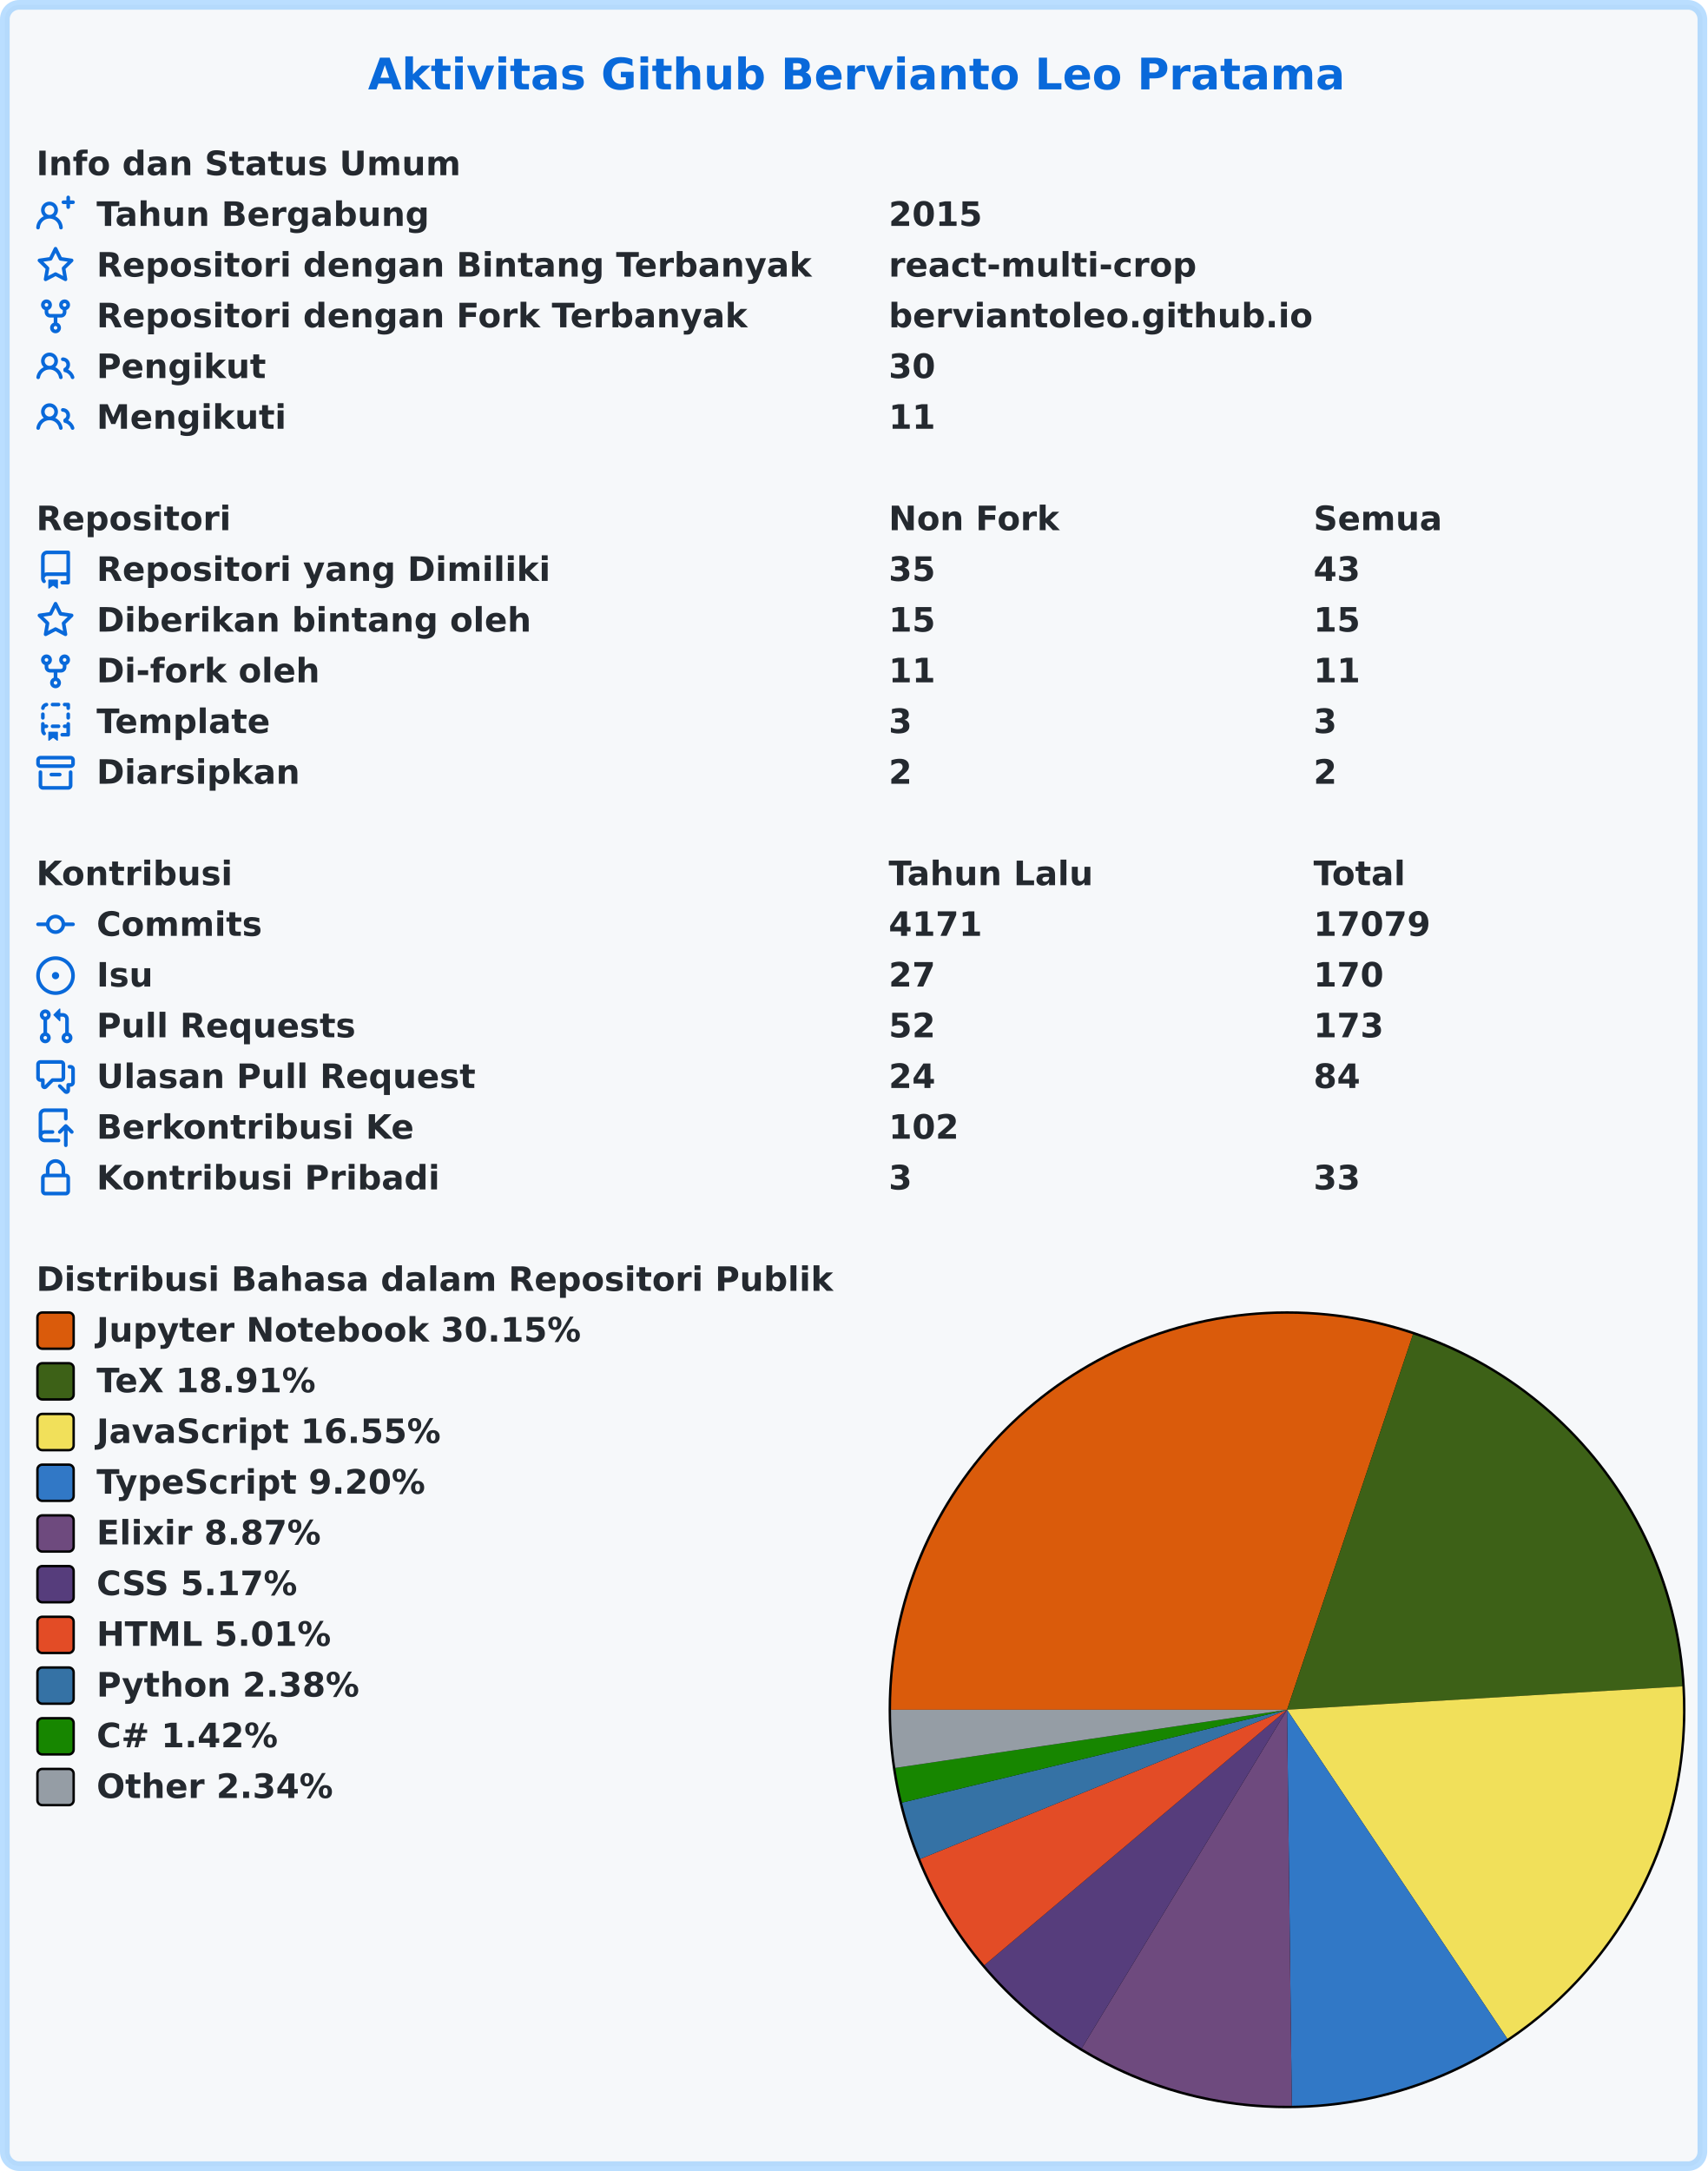
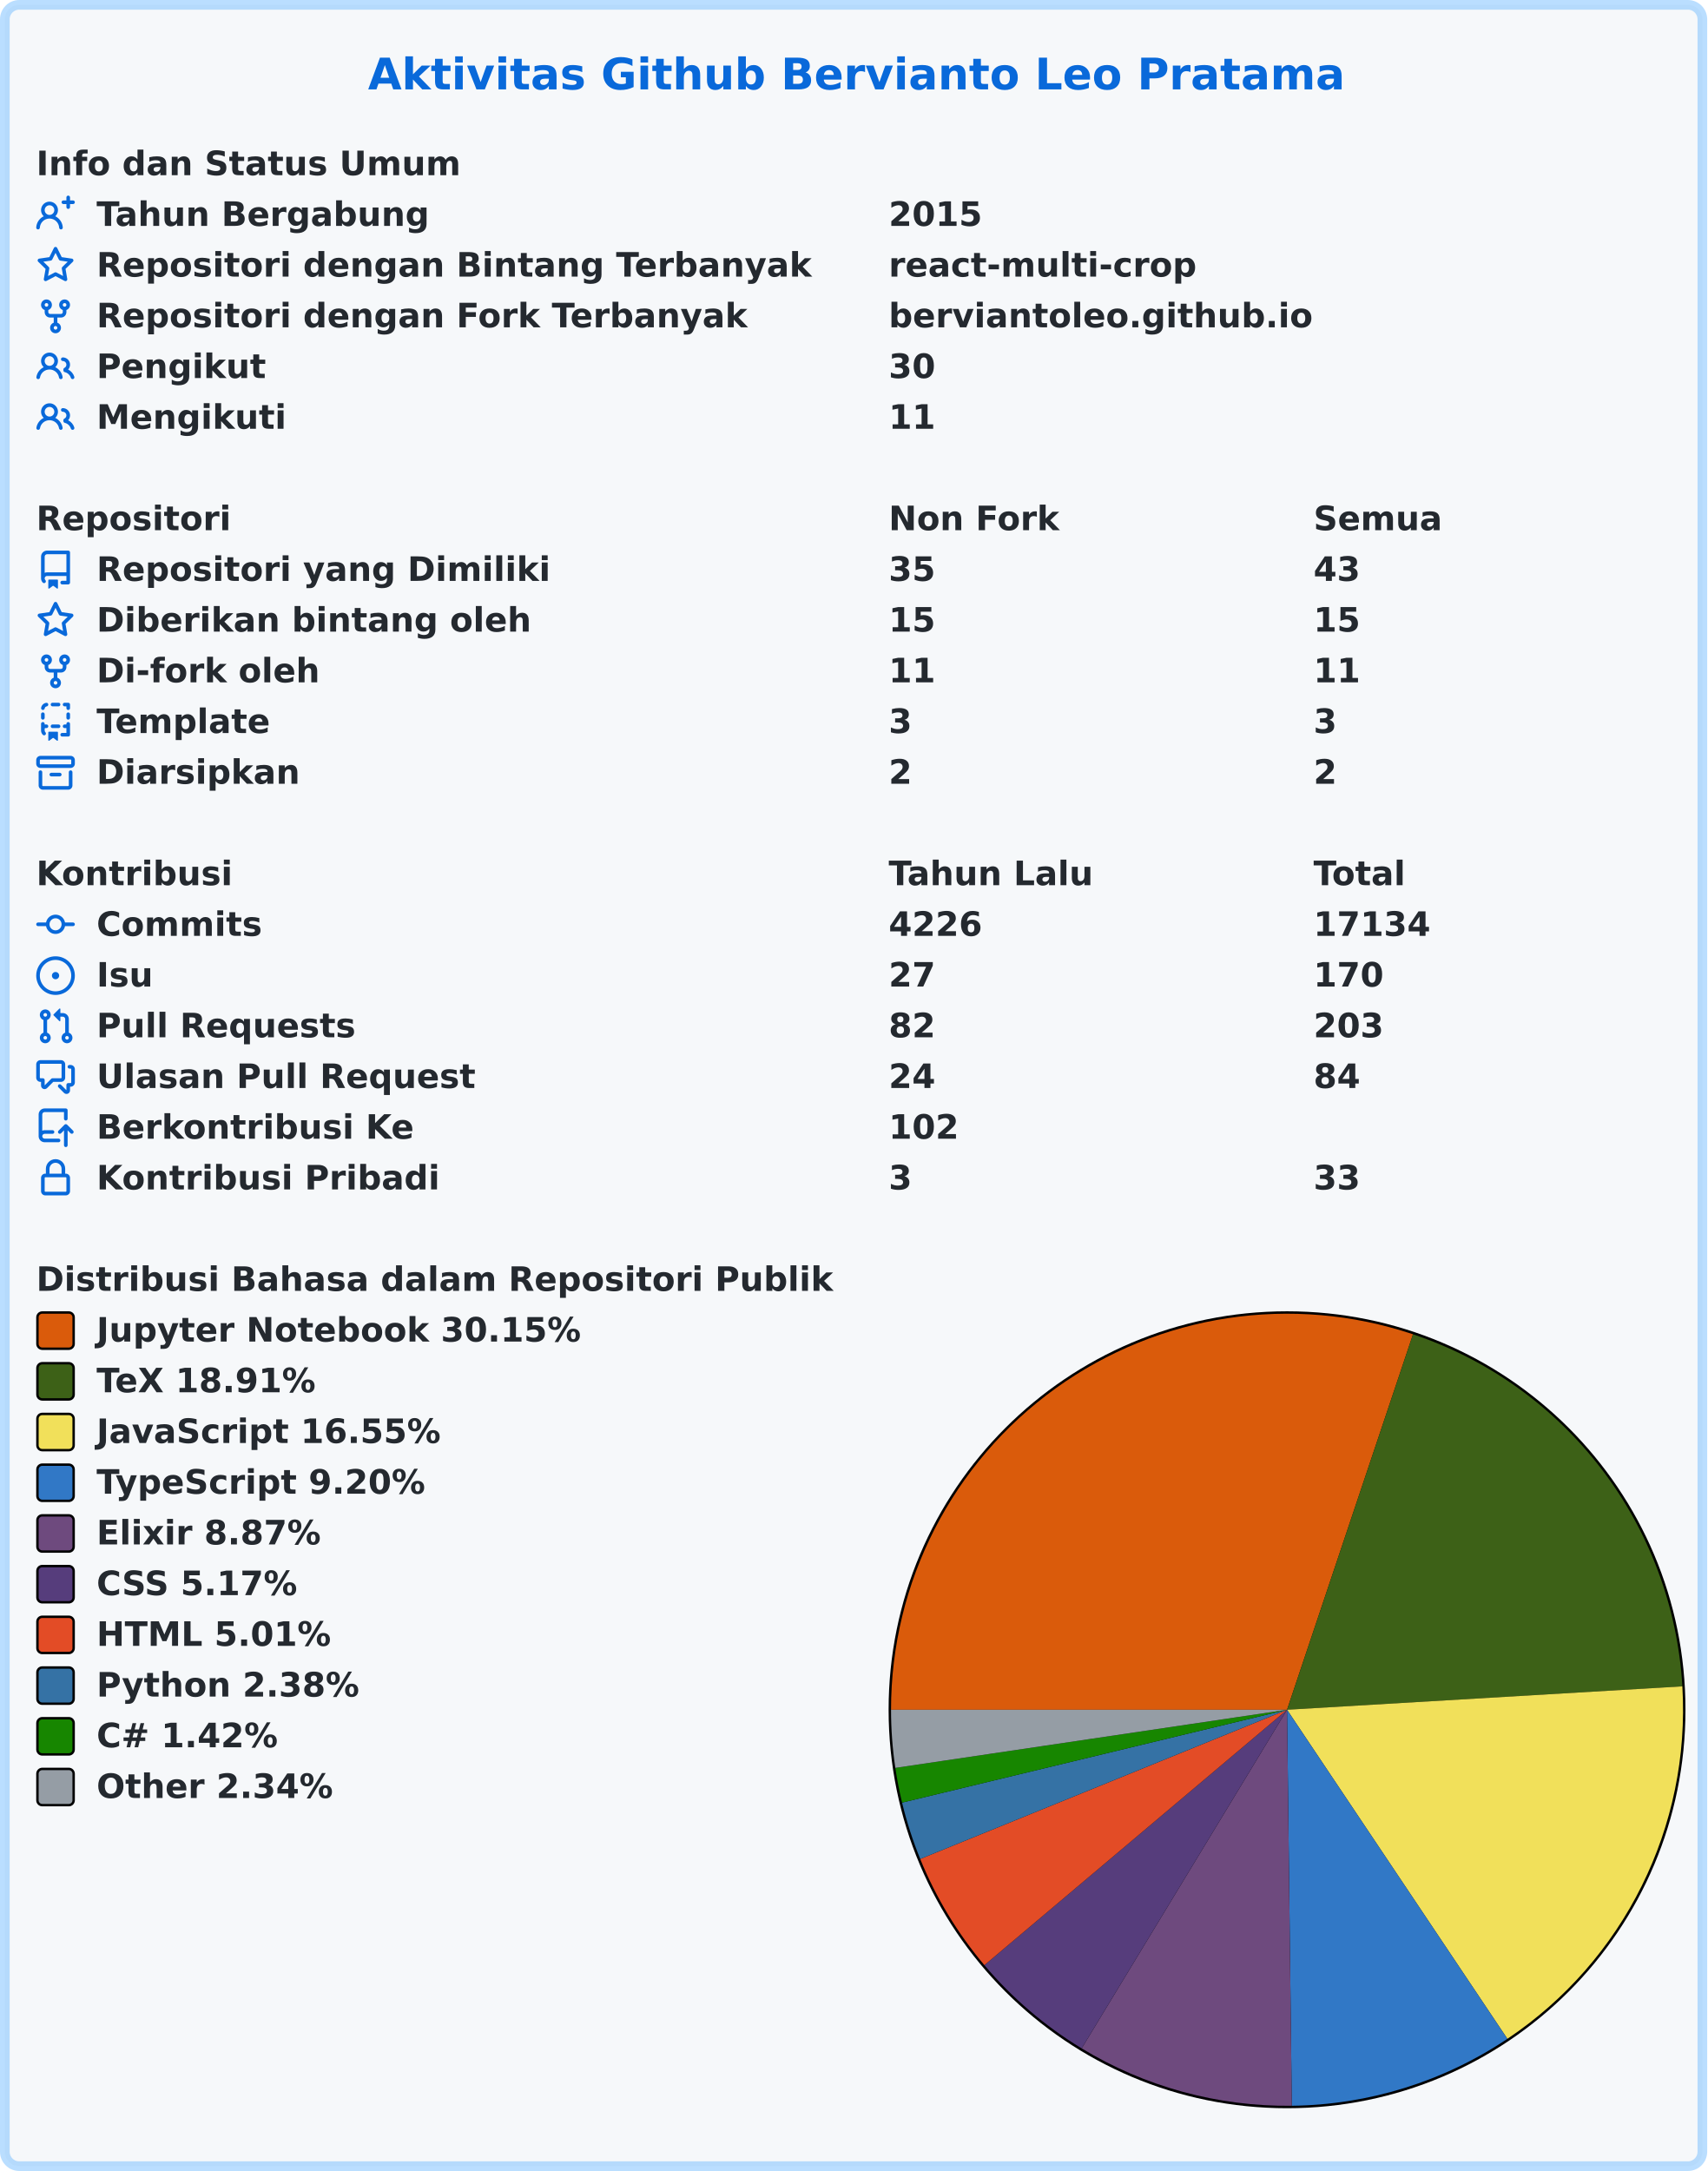
<svg xmlns="http://www.w3.org/2000/svg" width="707" height="899" viewBox="0 0 707 899" lang="id" xml:lang="id">
  <rect x="2" y="2" stroke-width="4" rx="6" width="703" height="895" stroke="rgba(84,174,255,0.4)" fill="#f6f8fa" />
  <g font-weight="600" font-size="110pt" font-family="Verdana,Geneva,DejaVu Sans,sans-serif" text-rendering="geometricPrecision">
    <text x="1239" y="301" lengthAdjust="spacingAndGlyphs" textLength="3261" transform="scale(0.123)" fill="#0969da">Aktivitas Github Bervianto Leo Pratama</text>
    <g transform="translate(0, 60)" fill="#24292f">
      <g transform="translate(15, 0)">
        <g transform="scale(0.095)">
          <text x="0" y="132" textLength="1852" lengthAdjust="spacingAndGlyphs">Info dan Status Umum</text>
        </g>
      </g>
      <g transform="translate(15, 21)">
        <path fill="#0969da" fill-rule="evenodd" d="M13.25 0a.75.75 0 01.75.75V2h1.25a.75.75 0 010 1.5H14v1.25a.75.75 0 01-1.5 0V3.5h-1.25a.75.75 0 010-1.5h1.25V.75a.75.75 0 01.75-.75zM5.5 4a2 2 0 100 4 2 2 0 000-4zm2.4 4.548a3.5 3.5 0 10-4.799 0 5.527 5.527 0 00-3.1 4.66.75.75 0 101.498.085A4.01 4.01 0 015.5 9.5a4.01 4.01 0 014.001 3.793.75.75 0 101.498-.086 5.527 5.527 0 00-3.1-4.659z" />
        <g transform="scale(0.095)">
          <text lengthAdjust="spacingAndGlyphs" textLength="1478" x="263" y="132">Tahun Bergabung</text>
          <text lengthAdjust="spacingAndGlyphs" textLength="420" x="3716" y="132">2015</text>
        </g>
      </g>
      <g transform="translate(15, 42)">
        <path fill="#0969da" fill-rule="evenodd" d="M8 .25a.75.75 0 01.673.418l1.882 3.815 4.21.612a.75.75 0 01.416 1.279l-3.046 2.97.719 4.192a.75.75 0 01-1.088.791L8 12.347l-3.766 1.98a.75.75 0 01-1.088-.79l.72-4.194L.818 6.374a.75.75 0 01.416-1.28l4.21-.611L7.327.668A.75.75 0 018 .25zm0 2.445L6.615 5.5a.75.75 0 01-.564.41l-3.097.45 2.24 2.184a.75.75 0 01.216.664l-.528 3.084 2.769-1.456a.75.75 0 01.698 0l2.77 1.456-.53-3.084a.75.75 0 01.216-.664l2.24-2.183-3.096-.45a.75.75 0 01-.564-.41L8 2.694v.001z" />
        <g transform="scale(0.095)">
          <text lengthAdjust="spacingAndGlyphs" textLength="3126" x="263" y="132">Repositori dengan Bintang Terbanyak</text>
          <text lengthAdjust="spacingAndGlyphs" textLength="1330" x="3716" y="132">react-multi-crop</text>
        </g>
      </g>
      <g transform="translate(15, 63)">
        <path fill="#0969da" fill-rule="evenodd" d="M5 3.25a.75.75 0 11-1.5 0 .75.75 0 011.5 0zm0 2.122a2.25 2.25 0 10-1.5 0v.878A2.25 2.25 0 005.75 8.5h1.5v2.128a2.251 2.251 0 101.5 0V8.5h1.5a2.25 2.25 0 002.25-2.25v-.878a2.25 2.25 0 10-1.5 0v.878a.75.75 0 01-.75.75h-4.5A.75.75 0 015 6.25v-.878zm3.75 7.378a.75.75 0 11-1.5 0 .75.75 0 011.5 0zm3-8.75a.75.75 0 100-1.5.75.75 0 000 1.5z" />
        <g transform="scale(0.095)">
          <text lengthAdjust="spacingAndGlyphs" textLength="2846" x="263" y="132">Repositori dengan Fork Terbanyak</text>
          <text lengthAdjust="spacingAndGlyphs" textLength="1821" x="3716" y="132">berviantoleo.github.io</text>
        </g>
      </g>
      <g transform="translate(15, 84)">
        <path fill="#0969da" fill-rule="evenodd" d="M5.5 3.5a2 2 0 100 4 2 2 0 000-4zM2 5.5a3.5 3.5 0 115.898 2.549 5.507 5.507 0 013.034 4.084.75.75 0 11-1.482.235 4.001 4.001 0 00-7.9 0 .75.75 0 01-1.482-.236A5.507 5.507 0 013.102 8.05 3.49 3.49 0 012 5.5zM11 4a.75.75 0 100 1.5 1.5 1.5 0 01.666 2.844.75.75 0 00-.416.672v.352a.75.75 0 00.574.73c1.2.289 2.162 1.2 2.522 2.372a.75.75 0 101.434-.44 5.01 5.01 0 00-2.56-3.012A3 3 0 0011 4z" />
        <g transform="scale(0.095)">
          <text lengthAdjust="spacingAndGlyphs" textLength="723" x="263" y="132">Pengikut</text>
          <text lengthAdjust="spacingAndGlyphs" textLength="210" x="3716" y="132">30</text>
        </g>
      </g>
      <g transform="translate(15, 105)">
        <path fill="#0969da" fill-rule="evenodd" d="M5.5 3.5a2 2 0 100 4 2 2 0 000-4zM2 5.5a3.5 3.5 0 115.898 2.549 5.507 5.507 0 013.034 4.084.75.75 0 11-1.482.235 4.001 4.001 0 00-7.9 0 .75.75 0 01-1.482-.236A5.507 5.507 0 013.102 8.05 3.49 3.49 0 012 5.5zM11 4a.75.75 0 100 1.5 1.5 1.5 0 01.666 2.844.75.75 0 00-.416.672v.352a.75.75 0 00.574.73c1.2.289 2.162 1.2 2.522 2.372a.75.75 0 101.434-.44 5.01 5.01 0 00-2.56-3.012A3 3 0 0011 4z" />
        <g transform="scale(0.095)">
          <text lengthAdjust="spacingAndGlyphs" textLength="813" x="263" y="132">Mengikuti</text>
          <text lengthAdjust="spacingAndGlyphs" textLength="210" x="3716" y="132">11</text>
        </g>
      </g>
    </g>
    <g transform="translate(0, 207)" fill="#24292f">
      <g transform="translate(15, 0)">
        <g transform="scale(0.095)">
          <text x="0" y="132" textLength="832" lengthAdjust="spacingAndGlyphs">Repositori</text>
          <text x="3716" y="132" textLength="740" lengthAdjust="spacingAndGlyphs">Non Fork</text>
          <text x="5568" y="132" textLength="573" lengthAdjust="spacingAndGlyphs">Semua</text>
        </g>
      </g>
      <g transform="translate(15, 21)">
        <path fill="#0969da" fill-rule="evenodd" d="M2 2.5A2.5 2.5 0 014.5 0h8.75a.75.75 0 01.75.75v12.5a.75.75 0 01-.75.75h-2.5a.75.75 0 110-1.5h1.75v-2h-8a1 1 0 00-.714 1.7.75.75 0 01-1.072 1.05A2.495 2.495 0 012 11.5v-9zm10.5-1V9h-8c-.356 0-.694.074-1 .208V2.5a1 1 0 011-1h8zM5 12.25v3.25a.25.25 0 00.4.2l1.45-1.087a.25.25 0 01.3 0L8.6 15.7a.25.25 0 00.4-.2v-3.25a.25.25 0 00-.25-.25h-3.5a.25.25 0 00-.25.25z" />
        <g transform="scale(0.095)">
          <text lengthAdjust="spacingAndGlyphs" textLength="1962" x="263" y="132">Repositori yang Dimiliki</text>
          <text lengthAdjust="spacingAndGlyphs" textLength="210" x="3716" y="132">35</text>
          <text lengthAdjust="spacingAndGlyphs" textLength="210" x="5568" y="132">43</text>
        </g>
      </g>
      <g transform="translate(15, 42)">
        <path fill="#0969da" fill-rule="evenodd" d="M8 .25a.75.75 0 01.673.418l1.882 3.815 4.21.612a.75.75 0 01.416 1.279l-3.046 2.97.719 4.192a.75.75 0 01-1.088.791L8 12.347l-3.766 1.98a.75.75 0 01-1.088-.79l.72-4.194L.818 6.374a.75.75 0 01.416-1.28l4.21-.611L7.327.668A.75.75 0 018 .25zm0 2.445L6.615 5.5a.75.75 0 01-.564.41l-3.097.45 2.24 2.184a.75.75 0 01.216.664l-.528 3.084 2.769-1.456a.75.75 0 01.698 0l2.77 1.456-.53-3.084a.75.75 0 01.216-.664l2.24-2.183-3.096-.45a.75.75 0 01-.564-.41L8 2.694v.001z" />
        <g transform="scale(0.095)">
          <text lengthAdjust="spacingAndGlyphs" textLength="1887" x="263" y="132">Diberikan bintang oleh</text>
          <text lengthAdjust="spacingAndGlyphs" textLength="210" x="3716" y="132">15</text>
          <text lengthAdjust="spacingAndGlyphs" textLength="210" x="5568" y="132">15</text>
        </g>
      </g>
      <g transform="translate(15, 63)">
        <path fill="#0969da" fill-rule="evenodd" d="M5 3.25a.75.75 0 11-1.5 0 .75.75 0 011.5 0zm0 2.122a2.25 2.25 0 10-1.5 0v.878A2.25 2.25 0 005.75 8.5h1.5v2.128a2.251 2.251 0 101.5 0V8.5h1.5a2.25 2.25 0 002.25-2.25v-.878a2.25 2.25 0 10-1.5 0v.878a.75.75 0 01-.75.75h-4.5A.75.75 0 015 6.25v-.878zm3.75 7.378a.75.75 0 11-1.5 0 .75.75 0 011.5 0zm3-8.75a.75.75 0 100-1.5.75.75 0 000 1.5z" />
        <g transform="scale(0.095)">
          <text lengthAdjust="spacingAndGlyphs" textLength="963" x="263" y="132">Di-fork oleh</text>
          <text lengthAdjust="spacingAndGlyphs" textLength="210" x="3716" y="132">11</text>
          <text lengthAdjust="spacingAndGlyphs" textLength="210" x="5568" y="132">11</text>
        </g>
      </g>
      <g transform="translate(15, 84)">
        <path fill="#0969da" fill-rule="evenodd" d="M6 .75A.75.75 0 016.75 0h2.5a.75.75 0 010 1.5h-2.5A.75.75 0 016 .75zm5 0a.75.75 0 01.75-.75h1.5a.75.75 0 01.75.75v1.5a.75.75 0 01-1.5 0V1.5h-.75A.75.75 0 0111 .75zM4.992.662a.75.75 0 01-.636.848c-.436.063-.783.41-.846.846a.75.75 0 01-1.485-.212A2.501 2.501 0 014.144.025a.75.75 0 01.848.637zM2.75 4a.75.75 0 01.75.75v1.5a.75.75 0 01-1.5 0v-1.5A.75.75 0 012.75 4zm10.5 0a.75.75 0 01.75.75v1.5a.75.75 0 01-1.5 0v-1.5a.75.75 0 01.75-.75zM2.75 8a.75.75 0 01.75.75v.268A1.72 1.72 0 013.75 9h.5a.75.75 0 010 1.5h-.5a.25.25 0 00-.25.25v.75c0 .28.114.532.3.714a.75.75 0 01-1.05 1.072A2.495 2.495 0 012 11.5V8.75A.75.75 0 012.75 8zm10.5 0a.75.75 0 01.75.75v4.5a.75.75 0 01-.75.75h-2.5a.75.75 0 010-1.5h1.75v-2h-.75a.75.75 0 010-1.5h.75v-.25a.75.75 0 01.75-.75zM6 9.75A.75.75 0 016.75 9h2.5a.75.75 0 010 1.5h-2.5A.75.75 0 016 9.75zm-1 2.5v3.25a.25.25 0 00.4.2l1.45-1.087a.25.25 0 01.3 0L8.6 15.7a.25.25 0 00.4-.2v-3.25a.25.25 0 00-.25-.25h-3.5a.25.25 0 00-.25.25z" />
        <g transform="scale(0.095)">
          <text lengthAdjust="spacingAndGlyphs" textLength="783" x="263" y="132">Template</text>
          <text lengthAdjust="spacingAndGlyphs" textLength="105" x="3716" y="132">3</text>
          <text lengthAdjust="spacingAndGlyphs" textLength="105" x="5568" y="132">3</text>
        </g>
      </g>
      <g transform="translate(15, 105)">
        <path fill="#0969da" fill-rule="evenodd" d="M1.75 2.5a.25.25 0 00-.25.25v1.5c0 .138.112.25.25.25h12.5a.25.25 0 00.25-.25v-1.5a.25.25 0 00-.25-.25H1.75zM0 2.75C0 1.784.784 1 1.75 1h12.5c.966 0 1.75.784 1.75 1.75v1.5A1.75 1.75 0 0114.25 6H1.75A1.75 1.75 0 010 4.25v-1.5zM1.75 7a.75.75 0 01.75.75v5.5c0 .138.112.25.25.25h10.5a.25.25 0 00.25-.25v-5.5a.75.75 0 111.5 0v5.5A1.75 1.75 0 0113.25 15H2.75A1.75 1.75 0 011 13.25v-5.5A.75.75 0 011.75 7zm4.5 1a.75.75 0 000 1.5h3.5a.75.75 0 100-1.5h-3.5z" />
        <g transform="scale(0.095)">
          <text lengthAdjust="spacingAndGlyphs" textLength="880" x="263" y="132">Diarsipkan</text>
          <text lengthAdjust="spacingAndGlyphs" textLength="105" x="3716" y="132">2</text>
          <text lengthAdjust="spacingAndGlyphs" textLength="105" x="5568" y="132">2</text>
        </g>
      </g>
    </g>
    <g transform="translate(0, 354)" fill="#24292f">
      <g transform="translate(15, 0)">
        <g transform="scale(0.095)">
          <text x="0" y="132" textLength="834" lengthAdjust="spacingAndGlyphs">Kontribusi</text>
          <text x="3716" y="132" textLength="914" lengthAdjust="spacingAndGlyphs">Tahun Lalu</text>
          <text x="5568" y="132" textLength="414" lengthAdjust="spacingAndGlyphs">Total</text>
        </g>
      </g>
      <g transform="translate(15, 21)">
        <path fill="#0969da" fill-rule="evenodd" d="M10.5 7.75a2.5 2.5 0 11-5 0 2.5 2.5 0 015 0zm1.43.75a4.002 4.002 0 01-7.86 0H.75a.75.75 0 110-1.5h3.32a4.001 4.001 0 017.86 0h3.32a.75.75 0 110 1.5h-3.32z" />
        <g transform="scale(0.095)">
          <text lengthAdjust="spacingAndGlyphs" textLength="734" x="263" y="132">Commits</text>
-           <text lengthAdjust="spacingAndGlyphs" textLength="420" x="3716" y="132">4171</text>
-           <text lengthAdjust="spacingAndGlyphs" textLength="525" x="5568" y="132">17079</text>
+           <text lengthAdjust="spacingAndGlyphs" textLength="420" x="3716" y="132">4226</text>
+           <text lengthAdjust="spacingAndGlyphs" textLength="525" x="5568" y="132">17134</text>
        </g>
      </g>
      <g transform="translate(15, 42)">
        <path fill="#0969da" d="M8 9.5a1.5 1.5 0 100-3 1.5 1.5 0 000 3z" />
        <path fill="#0969da" fill-rule="evenodd" d="M8 0a8 8 0 100 16A8 8 0 008 0zM1.5 8a6.5 6.5 0 1113 0 6.5 6.5 0 01-13 0z" />
        <g transform="scale(0.095)">
          <text lengthAdjust="spacingAndGlyphs" textLength="238" x="263" y="132">Isu</text>
          <text lengthAdjust="spacingAndGlyphs" textLength="210" x="3716" y="132">27</text>
          <text lengthAdjust="spacingAndGlyphs" textLength="315" x="5568" y="132">170</text>
        </g>
      </g>
      <g transform="translate(15, 63)">
        <path fill="#0969da" fill-rule="evenodd" d="M7.177 3.073L9.573.677A.25.25 0 0110 .854v4.792a.25.25 0 01-.427.177L7.177 3.427a.25.25 0 010-.354zM3.75 2.5a.75.75 0 100 1.5.75.75 0 000-1.5zm-2.25.75a2.25 2.25 0 113 2.122v5.256a2.251 2.251 0 11-1.5 0V5.372A2.25 2.25 0 011.5 3.25zM11 2.5h-1V4h1a1 1 0 011 1v5.628a2.251 2.251 0 101.5 0V5A2.5 2.5 0 0011 2.5zm1 10.25a.75.75 0 111.5 0 .75.75 0 01-1.5 0zM3.75 12a.75.75 0 100 1.5.75.75 0 000-1.5z" />
        <g transform="scale(0.095)">
          <text lengthAdjust="spacingAndGlyphs" textLength="1113" x="263" y="132">Pull Requests</text>
-           <text lengthAdjust="spacingAndGlyphs" textLength="210" x="3716" y="132">52</text>
-           <text lengthAdjust="spacingAndGlyphs" textLength="315" x="5568" y="132">173</text>
+           <text lengthAdjust="spacingAndGlyphs" textLength="210" x="3716" y="132">82</text>
+           <text lengthAdjust="spacingAndGlyphs" textLength="315" x="5568" y="132">203</text>
        </g>
      </g>
      <g transform="translate(15, 84)">
        <path fill="#0969da" fill-rule="evenodd" d="M1.5 2.75a.25.25 0 01.25-.25h8.5a.25.25 0 01.25.25v5.5a.25.25 0 01-.25.25h-3.5a.75.75 0 00-.53.22L3.5 11.44V9.25a.75.75 0 00-.75-.75h-1a.25.25 0 01-.25-.25v-5.5zM1.75 1A1.75 1.75 0 000 2.75v5.5C0 9.216.784 10 1.75 10H2v1.543a1.457 1.457 0 002.487 1.03L7.061 10h3.189A1.75 1.75 0 0012 8.25v-5.5A1.75 1.75 0 0010.25 1h-8.5zM14.5 4.75a.25.25 0 00-.25-.25h-.5a.75.75 0 110-1.5h.5c.966 0 1.75.784 1.75 1.75v5.5A1.75 1.75 0 0114.25 12H14v1.543a1.457 1.457 0 01-2.487 1.03L9.22 12.28a.75.75 0 111.06-1.06l2.22 2.22v-2.19a.75.75 0 01.75-.75h1a.25.25 0 00.25-.25v-5.5z" />
        <g transform="scale(0.095)">
          <text lengthAdjust="spacingAndGlyphs" textLength="1640" x="263" y="132">Ulasan Pull Request</text>
          <text lengthAdjust="spacingAndGlyphs" textLength="210" x="3716" y="132">24</text>
          <text lengthAdjust="spacingAndGlyphs" textLength="210" x="5568" y="132">84</text>
        </g>
      </g>
      <g transform="translate(15, 105)">
        <path fill="#0969da" fill-rule="evenodd" d="M1 2.5A2.5 2.5 0 013.5 0h8.75a.75.75 0 01.75.75v3.5a.75.75 0 01-1.5 0V1.5h-8a1 1 0 00-1 1v6.708A2.492 2.492 0 013.5 9h3.25a.75.75 0 010 1.5H3.5a1 1 0 100 2h5.75a.75.75 0 010 1.5H3.5A2.5 2.5 0 011 11.5v-9zm13.23 7.79a.75.75 0 001.06-1.06l-2.505-2.505a.75.75 0 00-1.06 0L9.22 9.229a.75.75 0 001.06 1.061l1.225-1.224v6.184a.75.75 0 001.5 0V9.066l1.224 1.224z" />
        <g transform="scale(0.095)">
          <text lengthAdjust="spacingAndGlyphs" textLength="1366" x="263" y="132">Berkontribusi Ke</text>
          <text lengthAdjust="spacingAndGlyphs" textLength="315" x="3716" y="132">102</text>
        </g>
      </g>
      <g transform="translate(15, 126)">
        <path fill="#0969da" fill-rule="evenodd" d="M4 4v2h-.25A1.75 1.75 0 002 7.75v5.5c0 .966.784 1.75 1.75 1.75h8.5A1.75 1.75 0 0014 13.25v-5.5A1.75 1.75 0 0012.25 6H12V4a4 4 0 10-8 0zm6.5 2V4a2.5 2.5 0 00-5 0v2h5zM12 7.5h.25a.25.25 0 01.25.25v5.5a.25.25 0 01-.25.25h-8.5a.25.25 0 01-.25-.25v-5.5a.25.25 0 01.25-.25H12z" />
        <g transform="scale(0.095)">
          <text lengthAdjust="spacingAndGlyphs" textLength="1456" x="263" y="132">Kontribusi Pribadi</text>
          <text lengthAdjust="spacingAndGlyphs" textLength="105" x="3716" y="132">3</text>
          <text lengthAdjust="spacingAndGlyphs" textLength="210" x="5568" y="132">33</text>
        </g>
      </g>
    </g>
    <g transform="translate(0, 522)" fill="#24292f">
      <g transform="translate(15, 0)">
        <g transform="scale(0.095)">
          <text x="0" y="132" textLength="3438" lengthAdjust="spacingAndGlyphs">Distribusi Bahasa dalam Repositori Publik</text>
        </g>
      </g>
      <g transform="translate(368, 21)">
        <circle cx="165" cy="165" r="165" fill="#000000" />
      </g>
      <g transform="translate(369, 22)">
        <path fill-rule="evenodd" fill="#DA5B0B" d="M 0.0,164 A 164 164 0 0 1 216.169 8.519 L 164,164 Z" />
        <path fill-rule="evenodd" fill="#3D6117" d="M 216.169,8.519 A 164 164 0 0 1 327.714 154.312 L 164,164 Z" />
        <path fill-rule="evenodd" fill="#f1e05a" d="M 327.714,154.312 A 164 164 0 0 1 255.254 300.267 L 164,164 Z" />
        <path fill-rule="evenodd" fill="#3178c6" d="M 255.254,300.267 A 164 164 0 0 1 165.975 327.988 L 164,164 Z" />
        <path fill-rule="evenodd" fill="#6e4a7e" d="M 165.975,327.988 A 164 164 0 0 1 78.951 304.223 L 164,164 Z" />
        <path fill-rule="evenodd" fill="#563d7c" d="M 78.951,304.223 A 164 164 0 0 1 38.654 269.756 L 164,164 Z" />
        <path fill-rule="evenodd" fill="#e34c26" d="M 38.654,269.756 A 164 164 0 0 1 12.086 225.79 L 164,164 Z" />
        <path fill-rule="evenodd" fill="#3572A5" d="M 12.086,225.79 A 164 164 0 0 1 4.572 202.452 L 164,164 Z" />
        <path fill-rule="evenodd" fill="#178600" d="M 4.572,202.452 A 164 164 0 0 1 1.776 188.071 L 164,164 Z" />
        <path fill-rule="evenodd" fill="#959da5" d="M 1.776,188.071 A 164 164 0 0 1 0.0 164 L 164,164 Z" />
      </g>
      <g transform="translate(15, 21)">
        <rect x="0.5" y="0.5" rx="2" width="15" height="15" fill="#DA5B0B" stroke-width="1" stroke="#000000" />
        <text transform="scale(0.095)" x="263" y="132" textLength="2126" lengthAdjust="spacingAndGlyphs">Jupyter Notebook 30.15%</text>
      </g>
      <g transform="translate(15, 42)">
        <rect x="0.5" y="0.5" rx="2" width="15" height="15" fill="#3D6117" stroke-width="1" stroke="#000000" />
        <text transform="scale(0.095)" x="263" y="132" textLength="999" lengthAdjust="spacingAndGlyphs">TeX 18.91%</text>
      </g>
      <g transform="translate(15, 63)">
        <rect x="0.5" y="0.5" rx="2" width="15" height="15" fill="#f1e05a" stroke-width="1" stroke="#000000" />
        <text transform="scale(0.095)" x="263" y="132" textLength="1516" lengthAdjust="spacingAndGlyphs">JavaScript 16.55%</text>
      </g>
      <g transform="translate(15, 84)">
        <rect x="0.5" y="0.5" rx="2" width="15" height="15" fill="#3178c6" stroke-width="1" stroke="#000000" />
        <text transform="scale(0.095)" x="263" y="132" textLength="1462" lengthAdjust="spacingAndGlyphs">TypeScript 9.20%</text>
      </g>
      <g transform="translate(15, 105)">
        <rect x="0.5" y="0.5" rx="2" width="15" height="15" fill="#6e4a7e" stroke-width="1" stroke="#000000" />
        <text transform="scale(0.095)" x="263" y="132" textLength="987" lengthAdjust="spacingAndGlyphs">Elixir 8.87%</text>
      </g>
      <g transform="translate(15, 126)">
        <rect x="0.5" y="0.5" rx="2" width="15" height="15" fill="#563d7c" stroke-width="1" stroke="#000000" />
        <text transform="scale(0.095)" x="263" y="132" textLength="903" lengthAdjust="spacingAndGlyphs">CSS 5.17%</text>
      </g>
      <g transform="translate(15, 147)">
        <rect x="0.5" y="0.5" rx="2" width="15" height="15" fill="#e34c26" stroke-width="1" stroke="#000000" />
        <text transform="scale(0.095)" x="263" y="132" textLength="1036" lengthAdjust="spacingAndGlyphs">HTML 5.01%</text>
      </g>
      <g transform="translate(15, 168)">
        <rect x="0.5" y="0.5" rx="2" width="15" height="15" fill="#3572A5" stroke-width="1" stroke="#000000" />
        <text transform="scale(0.095)" x="263" y="132" textLength="1149" lengthAdjust="spacingAndGlyphs">Python 2.38%</text>
      </g>
      <g transform="translate(15, 189)">
        <rect x="0.5" y="0.5" rx="2" width="15" height="15" fill="#178600" stroke-width="1" stroke="#000000" />
        <text transform="scale(0.095)" x="263" y="132" textLength="831" lengthAdjust="spacingAndGlyphs">C# 1.42%</text>
      </g>
      <g transform="translate(15, 210)">
        <rect x="0.5" y="0.5" rx="2" width="15" height="15" fill="#959da5" stroke-width="1" stroke="#000000" />
        <text transform="scale(0.095)" x="263" y="132" textLength="1047" lengthAdjust="spacingAndGlyphs">Other 2.34%</text>
      </g>
    </g>
  </g>
</svg>
